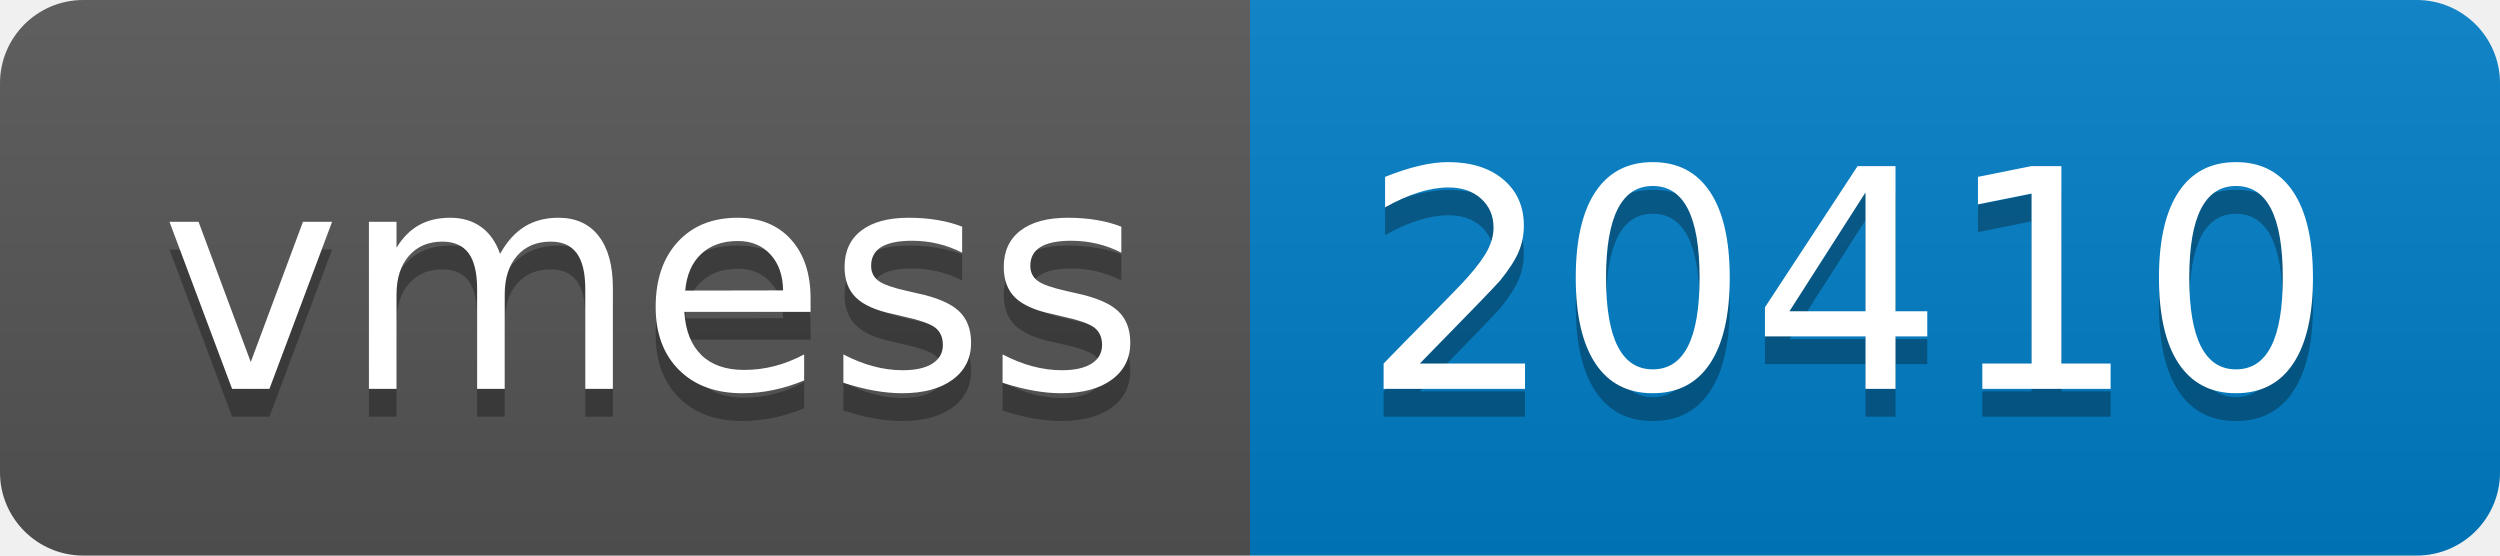
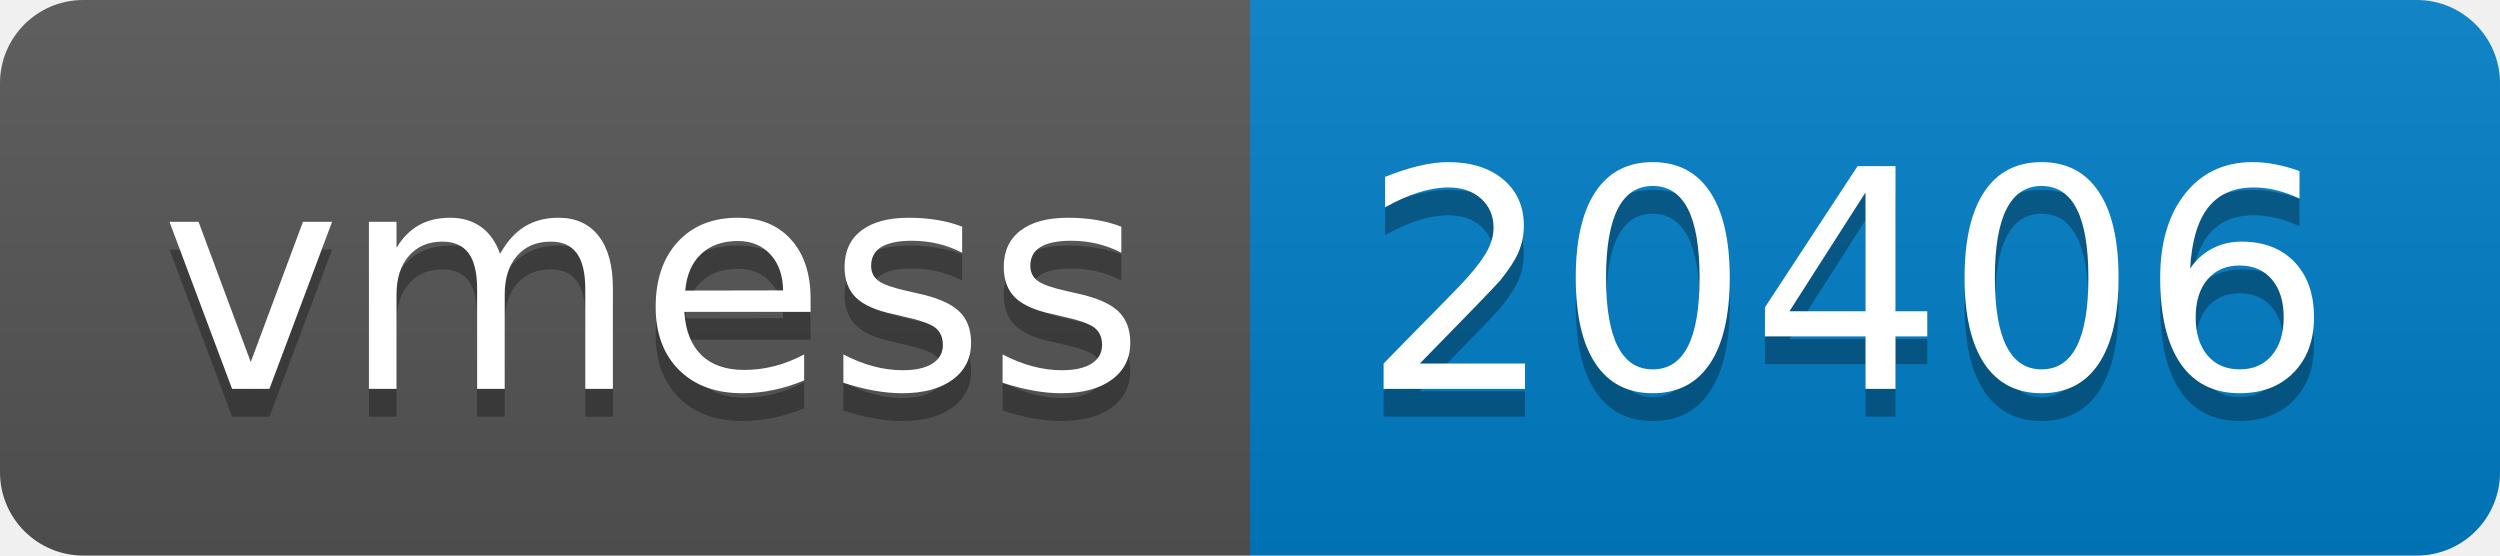
- <svg xmlns="http://www.w3.org/2000/svg" width="90" height="20" role="img" aria-label="vmess: 20410">
+ <svg xmlns="http://www.w3.org/2000/svg" width="90" height="20" role="img" aria-label="vmess: 20406">
  <linearGradient id="s" x2="0" y2="100%">
    <stop offset="0" stop-color="#bbb" stop-opacity=".1" />
    <stop offset="1" stop-opacity=".1" />
  </linearGradient>
  <clipPath id="r">
    <rect width="90" height="20" rx="3" fill="#fff" />
  </clipPath>
  <g clip-path="url(#r)">
    <rect width="45" height="20" fill="#555" />
    <rect x="45" width="45" height="20" fill="#007ec6" />
    <rect width="90" height="20" fill="url(#s)" />
  </g>
  <g fill="#fff" text-anchor="middle" font-family="Verdana,Geneva,DejaVu Sans,sans-serif" text-rendering="geometricPrecision" font-size="110">
    <text aria-hidden="true" x="235" y="150" fill="#010101" fill-opacity=".3" transform="scale(.1)" textLength="350">vmess</text>
    <text x="235" y="140" transform="scale(.1)" fill="#fff" textLength="350">vmess</text>
-     <text aria-hidden="true" x="665" y="150" fill="#010101" fill-opacity=".3" transform="scale(.1)" textLength="350">20410</text>
-     <text x="665" y="140" transform="scale(.1)" fill="#fff" textLength="350">20410</text>
+     <text aria-hidden="true" x="665" y="150" fill="#010101" fill-opacity=".3" transform="scale(.1)" textLength="350">20406</text>
+     <text x="665" y="140" transform="scale(.1)" fill="#fff" textLength="350">20406</text>
  </g>
</svg>
